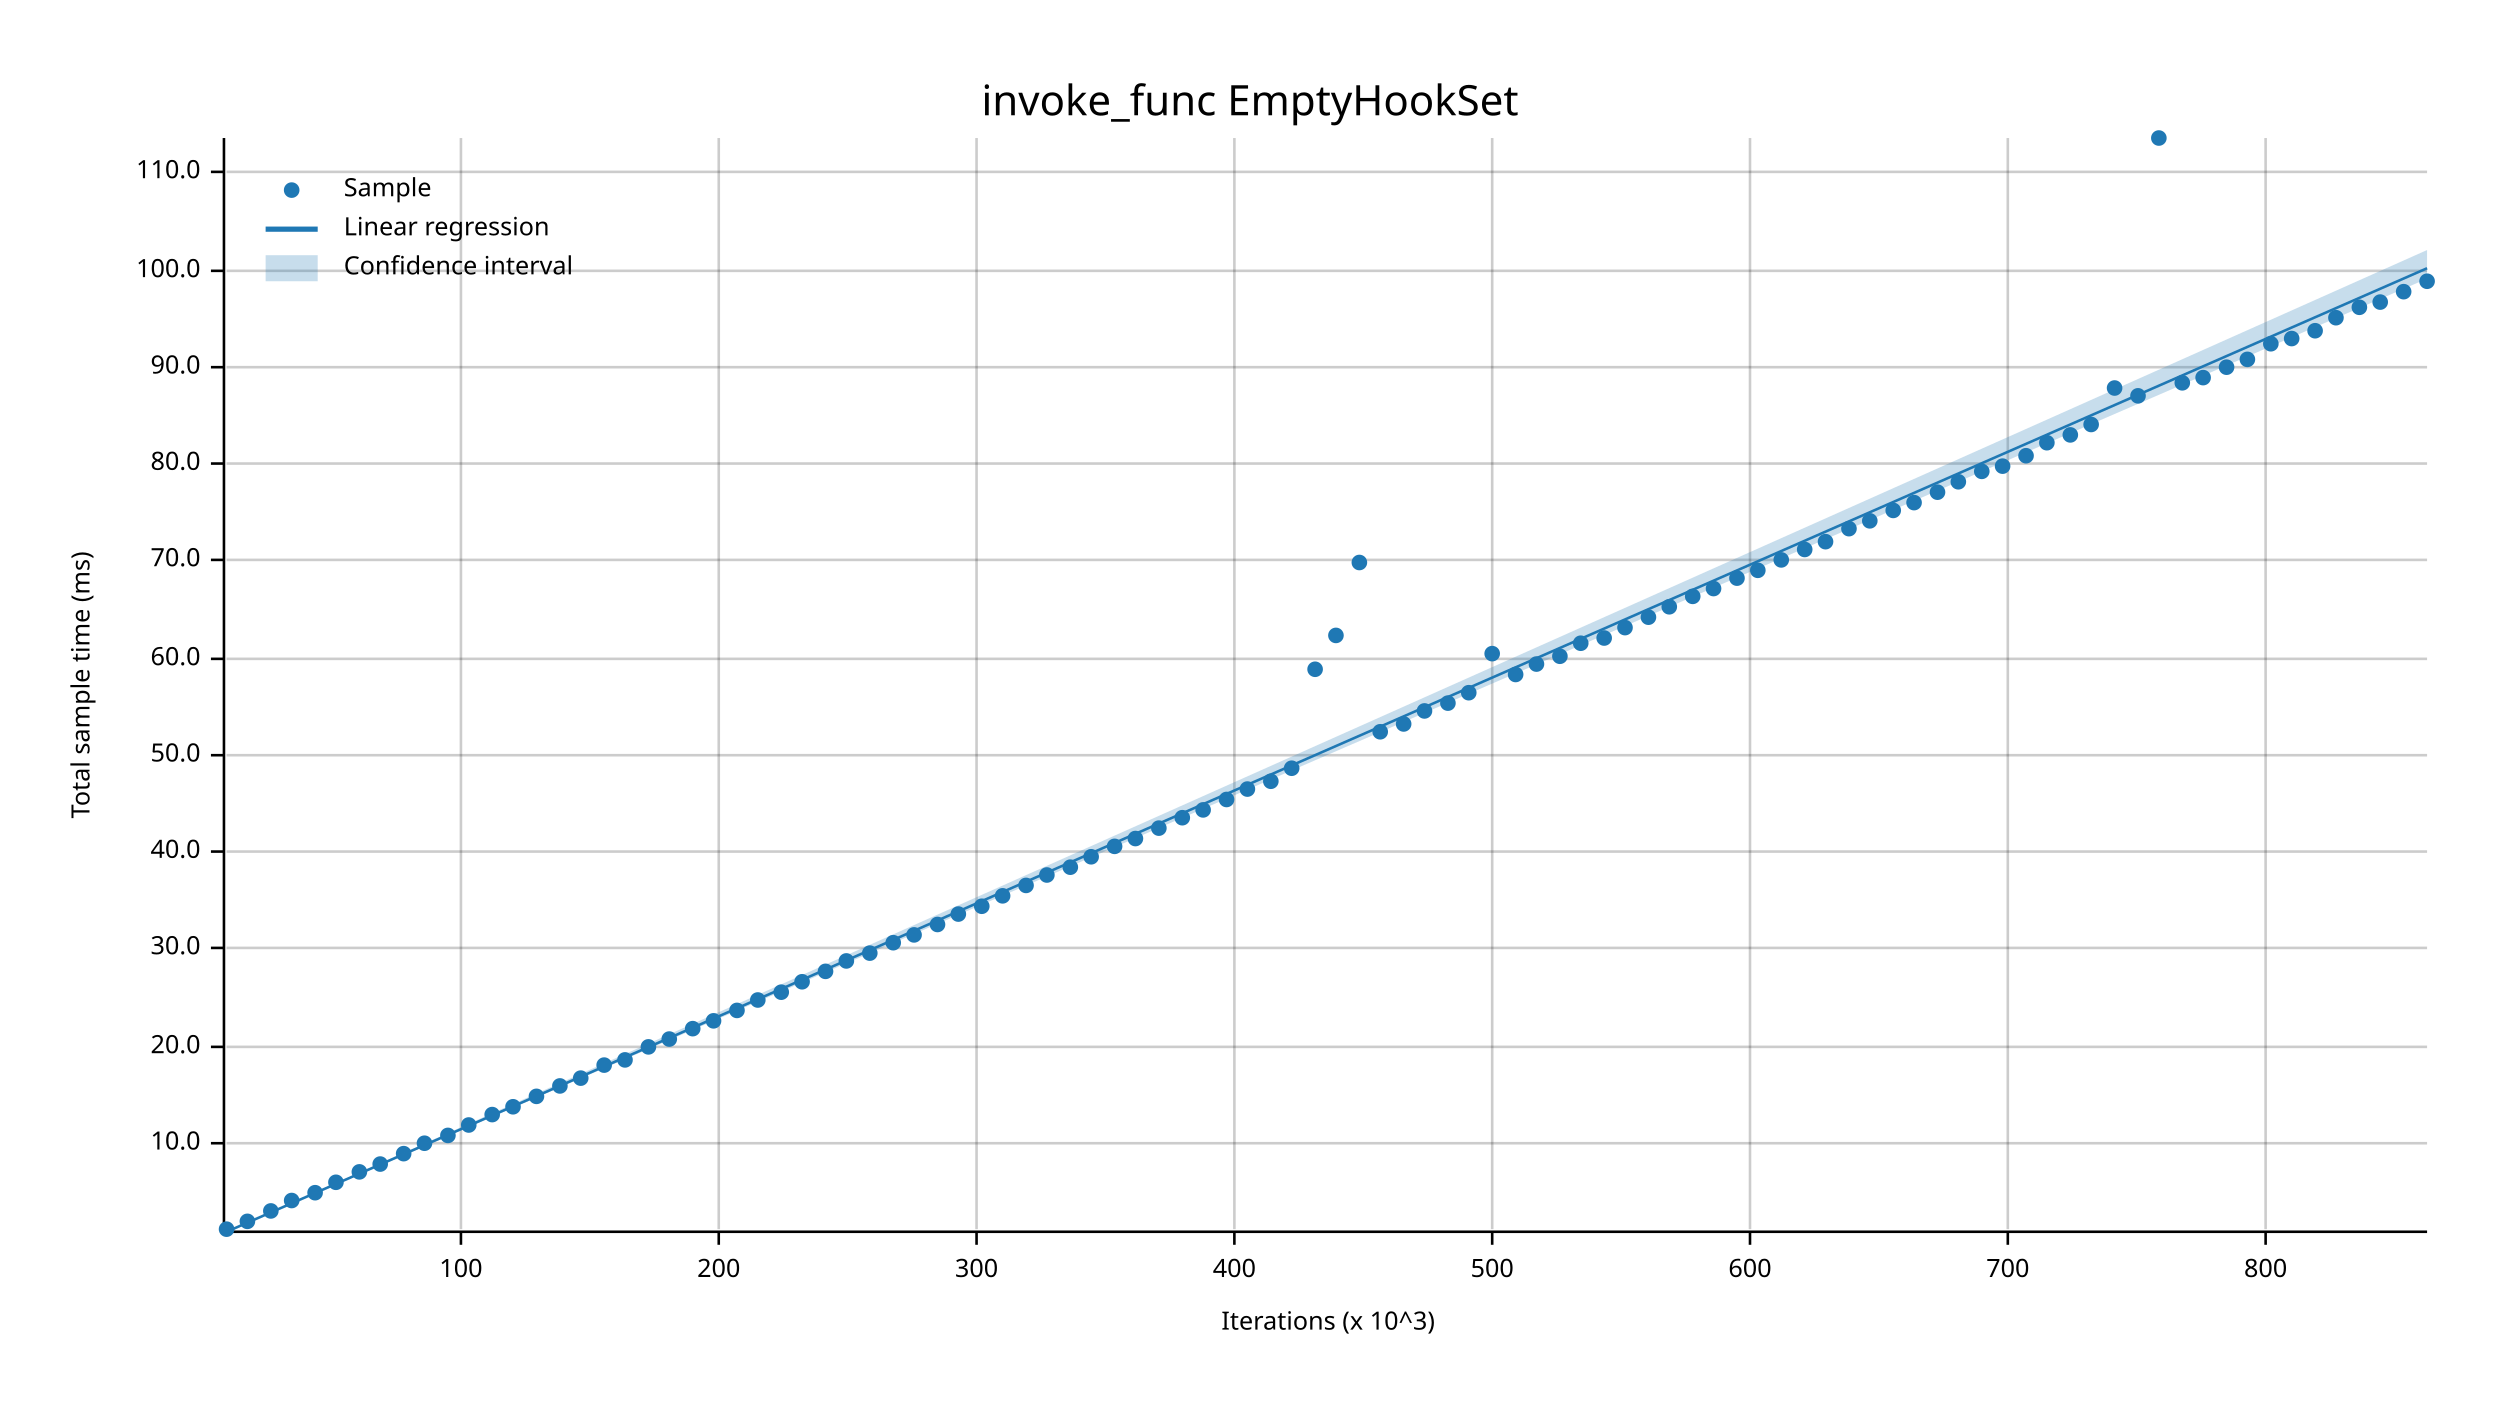
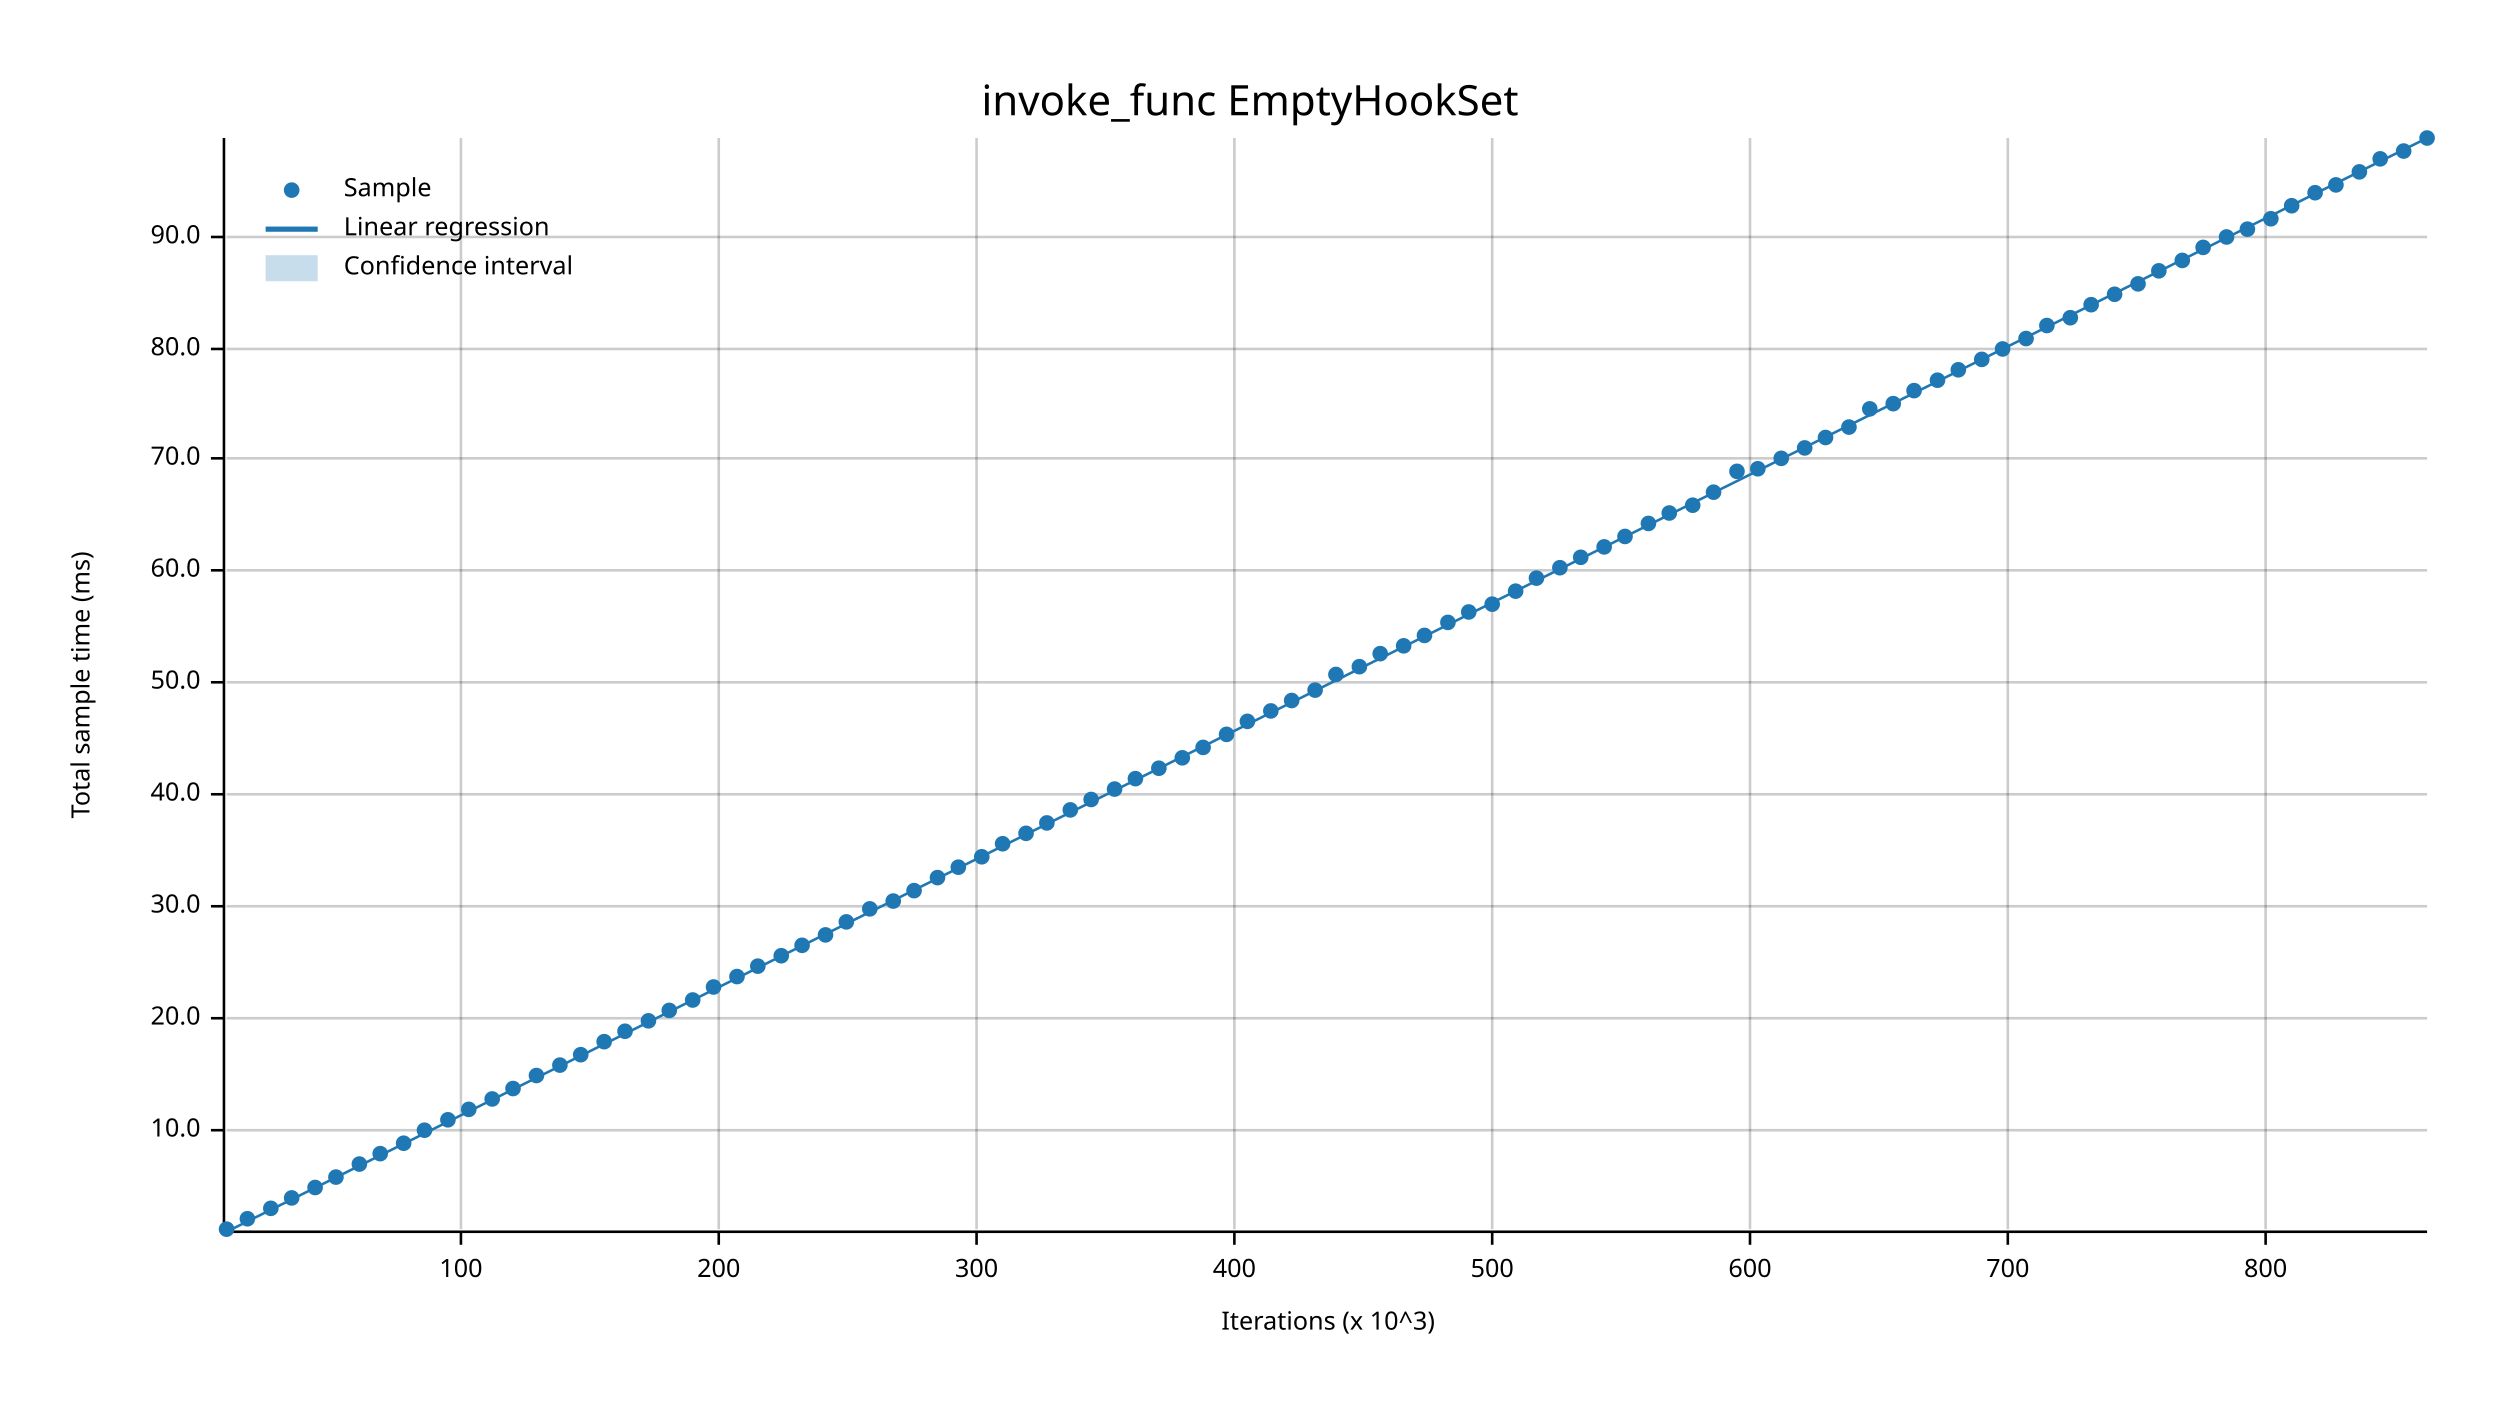
<svg xmlns="http://www.w3.org/2000/svg" width="960" height="540" viewBox="0 0 960 540">
  <text x="480" y="32" dy="0.76em" text-anchor="middle" font-family="sans-serif" font-size="16.129" opacity="1" fill="#000000">
invoke_func EmptyHookSet
</text>
  <text x="27" y="263" dy="0.76em" text-anchor="middle" font-family="sans-serif" font-size="9.677" opacity="1" fill="#000000" transform="rotate(270, 27, 263)">
Total sample time (ms)
</text>
  <text x="510" y="513" dy="-0.5ex" text-anchor="middle" font-family="sans-serif" font-size="9.677" opacity="1" fill="#000000">
Iterations (x 10^3)
</text>
  <line opacity="0.2" stroke="#000000" stroke-width="1" x1="177" y1="472" x2="177" y2="53" />
  <line opacity="0.2" stroke="#000000" stroke-width="1" x1="276" y1="472" x2="276" y2="53" />
  <line opacity="0.2" stroke="#000000" stroke-width="1" x1="375" y1="472" x2="375" y2="53" />
  <line opacity="0.2" stroke="#000000" stroke-width="1" x1="474" y1="472" x2="474" y2="53" />
  <line opacity="0.2" stroke="#000000" stroke-width="1" x1="573" y1="472" x2="573" y2="53" />
  <line opacity="0.2" stroke="#000000" stroke-width="1" x1="672" y1="472" x2="672" y2="53" />
  <line opacity="0.2" stroke="#000000" stroke-width="1" x1="771" y1="472" x2="771" y2="53" />
  <line opacity="0.2" stroke="#000000" stroke-width="1" x1="870" y1="472" x2="870" y2="53" />
-   <line opacity="0.2" stroke="#000000" stroke-width="1" x1="87" y1="439" x2="932" y2="439" />
-   <line opacity="0.2" stroke="#000000" stroke-width="1" x1="87" y1="402" x2="932" y2="402" />
-   <line opacity="0.2" stroke="#000000" stroke-width="1" x1="87" y1="364" x2="932" y2="364" />
-   <line opacity="0.2" stroke="#000000" stroke-width="1" x1="87" y1="327" x2="932" y2="327" />
-   <line opacity="0.2" stroke="#000000" stroke-width="1" x1="87" y1="290" x2="932" y2="290" />
-   <line opacity="0.2" stroke="#000000" stroke-width="1" x1="87" y1="253" x2="932" y2="253" />
-   <line opacity="0.2" stroke="#000000" stroke-width="1" x1="87" y1="215" x2="932" y2="215" />
-   <line opacity="0.2" stroke="#000000" stroke-width="1" x1="87" y1="178" x2="932" y2="178" />
-   <line opacity="0.2" stroke="#000000" stroke-width="1" x1="87" y1="141" x2="932" y2="141" />
-   <line opacity="0.2" stroke="#000000" stroke-width="1" x1="87" y1="104" x2="932" y2="104" />
-   <line opacity="0.2" stroke="#000000" stroke-width="1" x1="87" y1="66" x2="932" y2="66" />
+   <line opacity="0.2" stroke="#000000" stroke-width="1" x1="87" y1="434" x2="932" y2="434" />
+   <line opacity="0.2" stroke="#000000" stroke-width="1" x1="87" y1="391" x2="932" y2="391" />
+   <line opacity="0.2" stroke="#000000" stroke-width="1" x1="87" y1="348" x2="932" y2="348" />
+   <line opacity="0.2" stroke="#000000" stroke-width="1" x1="87" y1="305" x2="932" y2="305" />
+   <line opacity="0.2" stroke="#000000" stroke-width="1" x1="87" y1="262" x2="932" y2="262" />
+   <line opacity="0.2" stroke="#000000" stroke-width="1" x1="87" y1="219" x2="932" y2="219" />
+   <line opacity="0.2" stroke="#000000" stroke-width="1" x1="87" y1="176" x2="932" y2="176" />
+   <line opacity="0.2" stroke="#000000" stroke-width="1" x1="87" y1="134" x2="932" y2="134" />
+   <line opacity="0.2" stroke="#000000" stroke-width="1" x1="87" y1="91" x2="932" y2="91" />
  <polyline fill="none" opacity="1" stroke="#000000" stroke-width="1" points="86,53 86,472 " />
-   <text x="77" y="439" dy="0.5ex" text-anchor="end" font-family="sans-serif" font-size="9.677" opacity="1" fill="#000000">
+   <text x="77" y="434" dy="0.5ex" text-anchor="end" font-family="sans-serif" font-size="9.677" opacity="1" fill="#000000">
10.0
</text>
-   <polyline fill="none" opacity="1" stroke="#000000" stroke-width="1" points="81,439 86,439 " />
-   <text x="77" y="402" dy="0.5ex" text-anchor="end" font-family="sans-serif" font-size="9.677" opacity="1" fill="#000000">
+   <polyline fill="none" opacity="1" stroke="#000000" stroke-width="1" points="81,434 86,434 " />
+   <text x="77" y="391" dy="0.5ex" text-anchor="end" font-family="sans-serif" font-size="9.677" opacity="1" fill="#000000">
20.0
</text>
-   <polyline fill="none" opacity="1" stroke="#000000" stroke-width="1" points="81,402 86,402 " />
-   <text x="77" y="364" dy="0.5ex" text-anchor="end" font-family="sans-serif" font-size="9.677" opacity="1" fill="#000000">
+   <polyline fill="none" opacity="1" stroke="#000000" stroke-width="1" points="81,391 86,391 " />
+   <text x="77" y="348" dy="0.5ex" text-anchor="end" font-family="sans-serif" font-size="9.677" opacity="1" fill="#000000">
30.0
</text>
-   <polyline fill="none" opacity="1" stroke="#000000" stroke-width="1" points="81,364 86,364 " />
-   <text x="77" y="327" dy="0.5ex" text-anchor="end" font-family="sans-serif" font-size="9.677" opacity="1" fill="#000000">
+   <polyline fill="none" opacity="1" stroke="#000000" stroke-width="1" points="81,348 86,348 " />
+   <text x="77" y="305" dy="0.5ex" text-anchor="end" font-family="sans-serif" font-size="9.677" opacity="1" fill="#000000">
40.0
</text>
-   <polyline fill="none" opacity="1" stroke="#000000" stroke-width="1" points="81,327 86,327 " />
-   <text x="77" y="290" dy="0.5ex" text-anchor="end" font-family="sans-serif" font-size="9.677" opacity="1" fill="#000000">
+   <polyline fill="none" opacity="1" stroke="#000000" stroke-width="1" points="81,305 86,305 " />
+   <text x="77" y="262" dy="0.5ex" text-anchor="end" font-family="sans-serif" font-size="9.677" opacity="1" fill="#000000">
50.0
</text>
-   <polyline fill="none" opacity="1" stroke="#000000" stroke-width="1" points="81,290 86,290 " />
-   <text x="77" y="253" dy="0.5ex" text-anchor="end" font-family="sans-serif" font-size="9.677" opacity="1" fill="#000000">
+   <polyline fill="none" opacity="1" stroke="#000000" stroke-width="1" points="81,262 86,262 " />
+   <text x="77" y="219" dy="0.5ex" text-anchor="end" font-family="sans-serif" font-size="9.677" opacity="1" fill="#000000">
60.0
</text>
-   <polyline fill="none" opacity="1" stroke="#000000" stroke-width="1" points="81,253 86,253 " />
-   <text x="77" y="215" dy="0.5ex" text-anchor="end" font-family="sans-serif" font-size="9.677" opacity="1" fill="#000000">
+   <polyline fill="none" opacity="1" stroke="#000000" stroke-width="1" points="81,219 86,219 " />
+   <text x="77" y="176" dy="0.5ex" text-anchor="end" font-family="sans-serif" font-size="9.677" opacity="1" fill="#000000">
70.0
</text>
-   <polyline fill="none" opacity="1" stroke="#000000" stroke-width="1" points="81,215 86,215 " />
-   <text x="77" y="178" dy="0.5ex" text-anchor="end" font-family="sans-serif" font-size="9.677" opacity="1" fill="#000000">
+   <polyline fill="none" opacity="1" stroke="#000000" stroke-width="1" points="81,176 86,176 " />
+   <text x="77" y="134" dy="0.5ex" text-anchor="end" font-family="sans-serif" font-size="9.677" opacity="1" fill="#000000">
80.0
</text>
-   <polyline fill="none" opacity="1" stroke="#000000" stroke-width="1" points="81,178 86,178 " />
-   <text x="77" y="141" dy="0.5ex" text-anchor="end" font-family="sans-serif" font-size="9.677" opacity="1" fill="#000000">
+   <polyline fill="none" opacity="1" stroke="#000000" stroke-width="1" points="81,134 86,134 " />
+   <text x="77" y="91" dy="0.5ex" text-anchor="end" font-family="sans-serif" font-size="9.677" opacity="1" fill="#000000">
90.0
</text>
-   <polyline fill="none" opacity="1" stroke="#000000" stroke-width="1" points="81,141 86,141 " />
-   <text x="77" y="104" dy="0.5ex" text-anchor="end" font-family="sans-serif" font-size="9.677" opacity="1" fill="#000000">
- 100.0
- </text>
-   <polyline fill="none" opacity="1" stroke="#000000" stroke-width="1" points="81,104 86,104 " />
-   <text x="77" y="66" dy="0.5ex" text-anchor="end" font-family="sans-serif" font-size="9.677" opacity="1" fill="#000000">
- 110.0
- </text>
-   <polyline fill="none" opacity="1" stroke="#000000" stroke-width="1" points="81,66 86,66 " />
+   <polyline fill="none" opacity="1" stroke="#000000" stroke-width="1" points="81,91 86,91 " />
  <polyline fill="none" opacity="1" stroke="#000000" stroke-width="1" points="87,473 932,473 " />
  <text x="177" y="483" dy="0.76em" text-anchor="middle" font-family="sans-serif" font-size="9.677" opacity="1" fill="#000000">
100
</text>
  <polyline fill="none" opacity="1" stroke="#000000" stroke-width="1" points="177,473 177,478 " />
  <text x="276" y="483" dy="0.76em" text-anchor="middle" font-family="sans-serif" font-size="9.677" opacity="1" fill="#000000">
200
</text>
  <polyline fill="none" opacity="1" stroke="#000000" stroke-width="1" points="276,473 276,478 " />
  <text x="375" y="483" dy="0.76em" text-anchor="middle" font-family="sans-serif" font-size="9.677" opacity="1" fill="#000000">
300
</text>
  <polyline fill="none" opacity="1" stroke="#000000" stroke-width="1" points="375,473 375,478 " />
  <text x="474" y="483" dy="0.76em" text-anchor="middle" font-family="sans-serif" font-size="9.677" opacity="1" fill="#000000">
400
</text>
  <polyline fill="none" opacity="1" stroke="#000000" stroke-width="1" points="474,473 474,478 " />
  <text x="573" y="483" dy="0.76em" text-anchor="middle" font-family="sans-serif" font-size="9.677" opacity="1" fill="#000000">
500
</text>
  <polyline fill="none" opacity="1" stroke="#000000" stroke-width="1" points="573,473 573,478 " />
  <text x="672" y="483" dy="0.76em" text-anchor="middle" font-family="sans-serif" font-size="9.677" opacity="1" fill="#000000">
600
</text>
  <polyline fill="none" opacity="1" stroke="#000000" stroke-width="1" points="672,473 672,478 " />
  <text x="771" y="483" dy="0.76em" text-anchor="middle" font-family="sans-serif" font-size="9.677" opacity="1" fill="#000000">
700
</text>
  <polyline fill="none" opacity="1" stroke="#000000" stroke-width="1" points="771,473 771,478 " />
  <text x="870" y="483" dy="0.76em" text-anchor="middle" font-family="sans-serif" font-size="9.677" opacity="1" fill="#000000">
800
</text>
  <polyline fill="none" opacity="1" stroke="#000000" stroke-width="1" points="870,473 870,478 " />
  <circle cx="87" cy="472" r="3" opacity="1" fill="#1F78B4" stroke="none" stroke-width="1" />
-   <circle cx="95" cy="469" r="3" opacity="1" fill="#1F78B4" stroke="none" stroke-width="1" />
-   <circle cx="104" cy="465" r="3" opacity="1" fill="#1F78B4" stroke="none" stroke-width="1" />
-   <circle cx="112" cy="461" r="3" opacity="1" fill="#1F78B4" stroke="none" stroke-width="1" />
-   <circle cx="121" cy="458" r="3" opacity="1" fill="#1F78B4" stroke="none" stroke-width="1" />
-   <circle cx="129" cy="454" r="3" opacity="1" fill="#1F78B4" stroke="none" stroke-width="1" />
-   <circle cx="138" cy="450" r="3" opacity="1" fill="#1F78B4" stroke="none" stroke-width="1" />
-   <circle cx="146" cy="447" r="3" opacity="1" fill="#1F78B4" stroke="none" stroke-width="1" />
-   <circle cx="155" cy="443" r="3" opacity="1" fill="#1F78B4" stroke="none" stroke-width="1" />
-   <circle cx="163" cy="439" r="3" opacity="1" fill="#1F78B4" stroke="none" stroke-width="1" />
-   <circle cx="172" cy="436" r="3" opacity="1" fill="#1F78B4" stroke="none" stroke-width="1" />
-   <circle cx="180" cy="432" r="3" opacity="1" fill="#1F78B4" stroke="none" stroke-width="1" />
-   <circle cx="189" cy="428" r="3" opacity="1" fill="#1F78B4" stroke="none" stroke-width="1" />
-   <circle cx="197" cy="425" r="3" opacity="1" fill="#1F78B4" stroke="none" stroke-width="1" />
-   <circle cx="206" cy="421" r="3" opacity="1" fill="#1F78B4" stroke="none" stroke-width="1" />
-   <circle cx="215" cy="417" r="3" opacity="1" fill="#1F78B4" stroke="none" stroke-width="1" />
-   <circle cx="223" cy="414" r="3" opacity="1" fill="#1F78B4" stroke="none" stroke-width="1" />
-   <circle cx="232" cy="409" r="3" opacity="1" fill="#1F78B4" stroke="none" stroke-width="1" />
-   <circle cx="240" cy="407" r="3" opacity="1" fill="#1F78B4" stroke="none" stroke-width="1" />
-   <circle cx="249" cy="402" r="3" opacity="1" fill="#1F78B4" stroke="none" stroke-width="1" />
-   <circle cx="257" cy="399" r="3" opacity="1" fill="#1F78B4" stroke="none" stroke-width="1" />
-   <circle cx="266" cy="395" r="3" opacity="1" fill="#1F78B4" stroke="none" stroke-width="1" />
-   <circle cx="274" cy="392" r="3" opacity="1" fill="#1F78B4" stroke="none" stroke-width="1" />
-   <circle cx="283" cy="388" r="3" opacity="1" fill="#1F78B4" stroke="none" stroke-width="1" />
-   <circle cx="291" cy="384" r="3" opacity="1" fill="#1F78B4" stroke="none" stroke-width="1" />
-   <circle cx="300" cy="381" r="3" opacity="1" fill="#1F78B4" stroke="none" stroke-width="1" />
-   <circle cx="308" cy="377" r="3" opacity="1" fill="#1F78B4" stroke="none" stroke-width="1" />
-   <circle cx="317" cy="373" r="3" opacity="1" fill="#1F78B4" stroke="none" stroke-width="1" />
-   <circle cx="325" cy="369" r="3" opacity="1" fill="#1F78B4" stroke="none" stroke-width="1" />
-   <circle cx="334" cy="366" r="3" opacity="1" fill="#1F78B4" stroke="none" stroke-width="1" />
-   <circle cx="343" cy="362" r="3" opacity="1" fill="#1F78B4" stroke="none" stroke-width="1" />
-   <circle cx="351" cy="359" r="3" opacity="1" fill="#1F78B4" stroke="none" stroke-width="1" />
-   <circle cx="360" cy="355" r="3" opacity="1" fill="#1F78B4" stroke="none" stroke-width="1" />
-   <circle cx="368" cy="351" r="3" opacity="1" fill="#1F78B4" stroke="none" stroke-width="1" />
-   <circle cx="377" cy="348" r="3" opacity="1" fill="#1F78B4" stroke="none" stroke-width="1" />
-   <circle cx="385" cy="344" r="3" opacity="1" fill="#1F78B4" stroke="none" stroke-width="1" />
-   <circle cx="394" cy="340" r="3" opacity="1" fill="#1F78B4" stroke="none" stroke-width="1" />
-   <circle cx="402" cy="336" r="3" opacity="1" fill="#1F78B4" stroke="none" stroke-width="1" />
-   <circle cx="411" cy="333" r="3" opacity="1" fill="#1F78B4" stroke="none" stroke-width="1" />
-   <circle cx="419" cy="329" r="3" opacity="1" fill="#1F78B4" stroke="none" stroke-width="1" />
-   <circle cx="428" cy="325" r="3" opacity="1" fill="#1F78B4" stroke="none" stroke-width="1" />
-   <circle cx="436" cy="322" r="3" opacity="1" fill="#1F78B4" stroke="none" stroke-width="1" />
-   <circle cx="445" cy="318" r="3" opacity="1" fill="#1F78B4" stroke="none" stroke-width="1" />
-   <circle cx="454" cy="314" r="3" opacity="1" fill="#1F78B4" stroke="none" stroke-width="1" />
-   <circle cx="462" cy="311" r="3" opacity="1" fill="#1F78B4" stroke="none" stroke-width="1" />
-   <circle cx="471" cy="307" r="3" opacity="1" fill="#1F78B4" stroke="none" stroke-width="1" />
-   <circle cx="479" cy="303" r="3" opacity="1" fill="#1F78B4" stroke="none" stroke-width="1" />
-   <circle cx="488" cy="300" r="3" opacity="1" fill="#1F78B4" stroke="none" stroke-width="1" />
-   <circle cx="496" cy="295" r="3" opacity="1" fill="#1F78B4" stroke="none" stroke-width="1" />
-   <circle cx="505" cy="257" r="3" opacity="1" fill="#1F78B4" stroke="none" stroke-width="1" />
-   <circle cx="513" cy="244" r="3" opacity="1" fill="#1F78B4" stroke="none" stroke-width="1" />
-   <circle cx="522" cy="216" r="3" opacity="1" fill="#1F78B4" stroke="none" stroke-width="1" />
-   <circle cx="530" cy="281" r="3" opacity="1" fill="#1F78B4" stroke="none" stroke-width="1" />
-   <circle cx="539" cy="278" r="3" opacity="1" fill="#1F78B4" stroke="none" stroke-width="1" />
-   <circle cx="547" cy="273" r="3" opacity="1" fill="#1F78B4" stroke="none" stroke-width="1" />
-   <circle cx="556" cy="270" r="3" opacity="1" fill="#1F78B4" stroke="none" stroke-width="1" />
-   <circle cx="564" cy="266" r="3" opacity="1" fill="#1F78B4" stroke="none" stroke-width="1" />
-   <circle cx="573" cy="251" r="3" opacity="1" fill="#1F78B4" stroke="none" stroke-width="1" />
-   <circle cx="582" cy="259" r="3" opacity="1" fill="#1F78B4" stroke="none" stroke-width="1" />
-   <circle cx="590" cy="255" r="3" opacity="1" fill="#1F78B4" stroke="none" stroke-width="1" />
-   <circle cx="599" cy="252" r="3" opacity="1" fill="#1F78B4" stroke="none" stroke-width="1" />
-   <circle cx="607" cy="247" r="3" opacity="1" fill="#1F78B4" stroke="none" stroke-width="1" />
-   <circle cx="616" cy="245" r="3" opacity="1" fill="#1F78B4" stroke="none" stroke-width="1" />
-   <circle cx="624" cy="241" r="3" opacity="1" fill="#1F78B4" stroke="none" stroke-width="1" />
-   <circle cx="633" cy="237" r="3" opacity="1" fill="#1F78B4" stroke="none" stroke-width="1" />
-   <circle cx="641" cy="233" r="3" opacity="1" fill="#1F78B4" stroke="none" stroke-width="1" />
-   <circle cx="650" cy="229" r="3" opacity="1" fill="#1F78B4" stroke="none" stroke-width="1" />
-   <circle cx="658" cy="226" r="3" opacity="1" fill="#1F78B4" stroke="none" stroke-width="1" />
-   <circle cx="667" cy="222" r="3" opacity="1" fill="#1F78B4" stroke="none" stroke-width="1" />
-   <circle cx="675" cy="219" r="3" opacity="1" fill="#1F78B4" stroke="none" stroke-width="1" />
-   <circle cx="684" cy="215" r="3" opacity="1" fill="#1F78B4" stroke="none" stroke-width="1" />
-   <circle cx="693" cy="211" r="3" opacity="1" fill="#1F78B4" stroke="none" stroke-width="1" />
-   <circle cx="701" cy="208" r="3" opacity="1" fill="#1F78B4" stroke="none" stroke-width="1" />
-   <circle cx="710" cy="203" r="3" opacity="1" fill="#1F78B4" stroke="none" stroke-width="1" />
-   <circle cx="718" cy="200" r="3" opacity="1" fill="#1F78B4" stroke="none" stroke-width="1" />
-   <circle cx="727" cy="196" r="3" opacity="1" fill="#1F78B4" stroke="none" stroke-width="1" />
-   <circle cx="735" cy="193" r="3" opacity="1" fill="#1F78B4" stroke="none" stroke-width="1" />
-   <circle cx="744" cy="189" r="3" opacity="1" fill="#1F78B4" stroke="none" stroke-width="1" />
-   <circle cx="752" cy="185" r="3" opacity="1" fill="#1F78B4" stroke="none" stroke-width="1" />
-   <circle cx="761" cy="181" r="3" opacity="1" fill="#1F78B4" stroke="none" stroke-width="1" />
-   <circle cx="769" cy="179" r="3" opacity="1" fill="#1F78B4" stroke="none" stroke-width="1" />
-   <circle cx="778" cy="175" r="3" opacity="1" fill="#1F78B4" stroke="none" stroke-width="1" />
-   <circle cx="786" cy="170" r="3" opacity="1" fill="#1F78B4" stroke="none" stroke-width="1" />
-   <circle cx="795" cy="167" r="3" opacity="1" fill="#1F78B4" stroke="none" stroke-width="1" />
-   <circle cx="803" cy="163" r="3" opacity="1" fill="#1F78B4" stroke="none" stroke-width="1" />
-   <circle cx="812" cy="149" r="3" opacity="1" fill="#1F78B4" stroke="none" stroke-width="1" />
-   <circle cx="821" cy="152" r="3" opacity="1" fill="#1F78B4" stroke="none" stroke-width="1" />
-   <circle cx="829" cy="53" r="3" opacity="1" fill="#1F78B4" stroke="none" stroke-width="1" />
-   <circle cx="838" cy="147" r="3" opacity="1" fill="#1F78B4" stroke="none" stroke-width="1" />
-   <circle cx="846" cy="145" r="3" opacity="1" fill="#1F78B4" stroke="none" stroke-width="1" />
-   <circle cx="855" cy="141" r="3" opacity="1" fill="#1F78B4" stroke="none" stroke-width="1" />
-   <circle cx="863" cy="138" r="3" opacity="1" fill="#1F78B4" stroke="none" stroke-width="1" />
-   <circle cx="872" cy="132" r="3" opacity="1" fill="#1F78B4" stroke="none" stroke-width="1" />
-   <circle cx="880" cy="130" r="3" opacity="1" fill="#1F78B4" stroke="none" stroke-width="1" />
-   <circle cx="889" cy="127" r="3" opacity="1" fill="#1F78B4" stroke="none" stroke-width="1" />
-   <circle cx="897" cy="122" r="3" opacity="1" fill="#1F78B4" stroke="none" stroke-width="1" />
-   <circle cx="906" cy="118" r="3" opacity="1" fill="#1F78B4" stroke="none" stroke-width="1" />
-   <circle cx="914" cy="116" r="3" opacity="1" fill="#1F78B4" stroke="none" stroke-width="1" />
-   <circle cx="923" cy="112" r="3" opacity="1" fill="#1F78B4" stroke="none" stroke-width="1" />
-   <circle cx="932" cy="108" r="3" opacity="1" fill="#1F78B4" stroke="none" stroke-width="1" />
-   <polyline fill="none" opacity="1" stroke="#1F78B4" stroke-width="1" points="87,473 932,103 " />
-   <polygon opacity="0.25" fill="#1F78B4" points="87,473 932,107 932,96 " />
+   <circle cx="95" cy="468" r="3" opacity="1" fill="#1F78B4" stroke="none" stroke-width="1" />
+   <circle cx="104" cy="464" r="3" opacity="1" fill="#1F78B4" stroke="none" stroke-width="1" />
+   <circle cx="112" cy="460" r="3" opacity="1" fill="#1F78B4" stroke="none" stroke-width="1" />
+   <circle cx="121" cy="456" r="3" opacity="1" fill="#1F78B4" stroke="none" stroke-width="1" />
+   <circle cx="129" cy="452" r="3" opacity="1" fill="#1F78B4" stroke="none" stroke-width="1" />
+   <circle cx="138" cy="447" r="3" opacity="1" fill="#1F78B4" stroke="none" stroke-width="1" />
+   <circle cx="146" cy="443" r="3" opacity="1" fill="#1F78B4" stroke="none" stroke-width="1" />
+   <circle cx="155" cy="439" r="3" opacity="1" fill="#1F78B4" stroke="none" stroke-width="1" />
+   <circle cx="163" cy="434" r="3" opacity="1" fill="#1F78B4" stroke="none" stroke-width="1" />
+   <circle cx="172" cy="430" r="3" opacity="1" fill="#1F78B4" stroke="none" stroke-width="1" />
+   <circle cx="180" cy="426" r="3" opacity="1" fill="#1F78B4" stroke="none" stroke-width="1" />
+   <circle cx="189" cy="422" r="3" opacity="1" fill="#1F78B4" stroke="none" stroke-width="1" />
+   <circle cx="197" cy="418" r="3" opacity="1" fill="#1F78B4" stroke="none" stroke-width="1" />
+   <circle cx="206" cy="413" r="3" opacity="1" fill="#1F78B4" stroke="none" stroke-width="1" />
+   <circle cx="215" cy="409" r="3" opacity="1" fill="#1F78B4" stroke="none" stroke-width="1" />
+   <circle cx="223" cy="405" r="3" opacity="1" fill="#1F78B4" stroke="none" stroke-width="1" />
+   <circle cx="232" cy="400" r="3" opacity="1" fill="#1F78B4" stroke="none" stroke-width="1" />
+   <circle cx="240" cy="396" r="3" opacity="1" fill="#1F78B4" stroke="none" stroke-width="1" />
+   <circle cx="249" cy="392" r="3" opacity="1" fill="#1F78B4" stroke="none" stroke-width="1" />
+   <circle cx="257" cy="388" r="3" opacity="1" fill="#1F78B4" stroke="none" stroke-width="1" />
+   <circle cx="266" cy="384" r="3" opacity="1" fill="#1F78B4" stroke="none" stroke-width="1" />
+   <circle cx="274" cy="379" r="3" opacity="1" fill="#1F78B4" stroke="none" stroke-width="1" />
+   <circle cx="283" cy="375" r="3" opacity="1" fill="#1F78B4" stroke="none" stroke-width="1" />
+   <circle cx="291" cy="371" r="3" opacity="1" fill="#1F78B4" stroke="none" stroke-width="1" />
+   <circle cx="300" cy="367" r="3" opacity="1" fill="#1F78B4" stroke="none" stroke-width="1" />
+   <circle cx="308" cy="363" r="3" opacity="1" fill="#1F78B4" stroke="none" stroke-width="1" />
+   <circle cx="317" cy="359" r="3" opacity="1" fill="#1F78B4" stroke="none" stroke-width="1" />
+   <circle cx="325" cy="354" r="3" opacity="1" fill="#1F78B4" stroke="none" stroke-width="1" />
+   <circle cx="334" cy="349" r="3" opacity="1" fill="#1F78B4" stroke="none" stroke-width="1" />
+   <circle cx="343" cy="346" r="3" opacity="1" fill="#1F78B4" stroke="none" stroke-width="1" />
+   <circle cx="351" cy="342" r="3" opacity="1" fill="#1F78B4" stroke="none" stroke-width="1" />
+   <circle cx="360" cy="337" r="3" opacity="1" fill="#1F78B4" stroke="none" stroke-width="1" />
+   <circle cx="368" cy="333" r="3" opacity="1" fill="#1F78B4" stroke="none" stroke-width="1" />
+   <circle cx="377" cy="329" r="3" opacity="1" fill="#1F78B4" stroke="none" stroke-width="1" />
+   <circle cx="385" cy="324" r="3" opacity="1" fill="#1F78B4" stroke="none" stroke-width="1" />
+   <circle cx="394" cy="320" r="3" opacity="1" fill="#1F78B4" stroke="none" stroke-width="1" />
+   <circle cx="402" cy="316" r="3" opacity="1" fill="#1F78B4" stroke="none" stroke-width="1" />
+   <circle cx="411" cy="311" r="3" opacity="1" fill="#1F78B4" stroke="none" stroke-width="1" />
+   <circle cx="419" cy="307" r="3" opacity="1" fill="#1F78B4" stroke="none" stroke-width="1" />
+   <circle cx="428" cy="303" r="3" opacity="1" fill="#1F78B4" stroke="none" stroke-width="1" />
+   <circle cx="436" cy="299" r="3" opacity="1" fill="#1F78B4" stroke="none" stroke-width="1" />
+   <circle cx="445" cy="295" r="3" opacity="1" fill="#1F78B4" stroke="none" stroke-width="1" />
+   <circle cx="454" cy="291" r="3" opacity="1" fill="#1F78B4" stroke="none" stroke-width="1" />
+   <circle cx="462" cy="287" r="3" opacity="1" fill="#1F78B4" stroke="none" stroke-width="1" />
+   <circle cx="471" cy="282" r="3" opacity="1" fill="#1F78B4" stroke="none" stroke-width="1" />
+   <circle cx="479" cy="277" r="3" opacity="1" fill="#1F78B4" stroke="none" stroke-width="1" />
+   <circle cx="488" cy="273" r="3" opacity="1" fill="#1F78B4" stroke="none" stroke-width="1" />
+   <circle cx="496" cy="269" r="3" opacity="1" fill="#1F78B4" stroke="none" stroke-width="1" />
+   <circle cx="505" cy="265" r="3" opacity="1" fill="#1F78B4" stroke="none" stroke-width="1" />
+   <circle cx="513" cy="259" r="3" opacity="1" fill="#1F78B4" stroke="none" stroke-width="1" />
+   <circle cx="522" cy="256" r="3" opacity="1" fill="#1F78B4" stroke="none" stroke-width="1" />
+   <circle cx="530" cy="251" r="3" opacity="1" fill="#1F78B4" stroke="none" stroke-width="1" />
+   <circle cx="539" cy="248" r="3" opacity="1" fill="#1F78B4" stroke="none" stroke-width="1" />
+   <circle cx="547" cy="244" r="3" opacity="1" fill="#1F78B4" stroke="none" stroke-width="1" />
+   <circle cx="556" cy="239" r="3" opacity="1" fill="#1F78B4" stroke="none" stroke-width="1" />
+   <circle cx="564" cy="235" r="3" opacity="1" fill="#1F78B4" stroke="none" stroke-width="1" />
+   <circle cx="573" cy="232" r="3" opacity="1" fill="#1F78B4" stroke="none" stroke-width="1" />
+   <circle cx="582" cy="227" r="3" opacity="1" fill="#1F78B4" stroke="none" stroke-width="1" />
+   <circle cx="590" cy="222" r="3" opacity="1" fill="#1F78B4" stroke="none" stroke-width="1" />
+   <circle cx="599" cy="218" r="3" opacity="1" fill="#1F78B4" stroke="none" stroke-width="1" />
+   <circle cx="607" cy="214" r="3" opacity="1" fill="#1F78B4" stroke="none" stroke-width="1" />
+   <circle cx="616" cy="210" r="3" opacity="1" fill="#1F78B4" stroke="none" stroke-width="1" />
+   <circle cx="624" cy="206" r="3" opacity="1" fill="#1F78B4" stroke="none" stroke-width="1" />
+   <circle cx="633" cy="201" r="3" opacity="1" fill="#1F78B4" stroke="none" stroke-width="1" />
+   <circle cx="641" cy="197" r="3" opacity="1" fill="#1F78B4" stroke="none" stroke-width="1" />
+   <circle cx="650" cy="194" r="3" opacity="1" fill="#1F78B4" stroke="none" stroke-width="1" />
+   <circle cx="658" cy="189" r="3" opacity="1" fill="#1F78B4" stroke="none" stroke-width="1" />
+   <circle cx="667" cy="181" r="3" opacity="1" fill="#1F78B4" stroke="none" stroke-width="1" />
+   <circle cx="675" cy="180" r="3" opacity="1" fill="#1F78B4" stroke="none" stroke-width="1" />
+   <circle cx="684" cy="176" r="3" opacity="1" fill="#1F78B4" stroke="none" stroke-width="1" />
+   <circle cx="693" cy="172" r="3" opacity="1" fill="#1F78B4" stroke="none" stroke-width="1" />
+   <circle cx="701" cy="168" r="3" opacity="1" fill="#1F78B4" stroke="none" stroke-width="1" />
+   <circle cx="710" cy="164" r="3" opacity="1" fill="#1F78B4" stroke="none" stroke-width="1" />
+   <circle cx="718" cy="157" r="3" opacity="1" fill="#1F78B4" stroke="none" stroke-width="1" />
+   <circle cx="727" cy="155" r="3" opacity="1" fill="#1F78B4" stroke="none" stroke-width="1" />
+   <circle cx="735" cy="150" r="3" opacity="1" fill="#1F78B4" stroke="none" stroke-width="1" />
+   <circle cx="744" cy="146" r="3" opacity="1" fill="#1F78B4" stroke="none" stroke-width="1" />
+   <circle cx="752" cy="142" r="3" opacity="1" fill="#1F78B4" stroke="none" stroke-width="1" />
+   <circle cx="761" cy="138" r="3" opacity="1" fill="#1F78B4" stroke="none" stroke-width="1" />
+   <circle cx="769" cy="134" r="3" opacity="1" fill="#1F78B4" stroke="none" stroke-width="1" />
+   <circle cx="778" cy="130" r="3" opacity="1" fill="#1F78B4" stroke="none" stroke-width="1" />
+   <circle cx="786" cy="125" r="3" opacity="1" fill="#1F78B4" stroke="none" stroke-width="1" />
+   <circle cx="795" cy="122" r="3" opacity="1" fill="#1F78B4" stroke="none" stroke-width="1" />
+   <circle cx="803" cy="117" r="3" opacity="1" fill="#1F78B4" stroke="none" stroke-width="1" />
+   <circle cx="812" cy="113" r="3" opacity="1" fill="#1F78B4" stroke="none" stroke-width="1" />
+   <circle cx="821" cy="109" r="3" opacity="1" fill="#1F78B4" stroke="none" stroke-width="1" />
+   <circle cx="829" cy="104" r="3" opacity="1" fill="#1F78B4" stroke="none" stroke-width="1" />
+   <circle cx="838" cy="100" r="3" opacity="1" fill="#1F78B4" stroke="none" stroke-width="1" />
+   <circle cx="846" cy="95" r="3" opacity="1" fill="#1F78B4" stroke="none" stroke-width="1" />
+   <circle cx="855" cy="91" r="3" opacity="1" fill="#1F78B4" stroke="none" stroke-width="1" />
+   <circle cx="863" cy="88" r="3" opacity="1" fill="#1F78B4" stroke="none" stroke-width="1" />
+   <circle cx="872" cy="84" r="3" opacity="1" fill="#1F78B4" stroke="none" stroke-width="1" />
+   <circle cx="880" cy="79" r="3" opacity="1" fill="#1F78B4" stroke="none" stroke-width="1" />
+   <circle cx="889" cy="74" r="3" opacity="1" fill="#1F78B4" stroke="none" stroke-width="1" />
+   <circle cx="897" cy="71" r="3" opacity="1" fill="#1F78B4" stroke="none" stroke-width="1" />
+   <circle cx="906" cy="66" r="3" opacity="1" fill="#1F78B4" stroke="none" stroke-width="1" />
+   <circle cx="914" cy="61" r="3" opacity="1" fill="#1F78B4" stroke="none" stroke-width="1" />
+   <circle cx="923" cy="58" r="3" opacity="1" fill="#1F78B4" stroke="none" stroke-width="1" />
+   <circle cx="932" cy="53" r="3" opacity="1" fill="#1F78B4" stroke="none" stroke-width="1" />
+   <polyline fill="none" opacity="1" stroke="#1F78B4" stroke-width="1" points="87,473 932,53 " />
+   <polygon opacity="0.25" fill="#1F78B4" points="87,473 932,53 932,53 " />
  <text x="132" y="68" dy="0.76em" text-anchor="start" font-family="sans-serif" font-size="9.677" opacity="1" fill="#000000">
Sample
</text>
  <text x="132" y="83" dy="0.76em" text-anchor="start" font-family="sans-serif" font-size="9.677" opacity="1" fill="#000000">
Linear regression
</text>
  <text x="132" y="98" dy="0.76em" text-anchor="start" font-family="sans-serif" font-size="9.677" opacity="1" fill="#000000">
Confidence interval
</text>
  <circle cx="112" cy="73" r="3" opacity="1" fill="#1F78B4" stroke="none" stroke-width="1" />
  <polyline fill="none" opacity="1" stroke="#1F78B4" stroke-width="2" points="102,88 122,88 " />
  <rect x="102" y="98" width="20" height="10" opacity="0.25" fill="#1F78B4" stroke="none" />
</svg>
